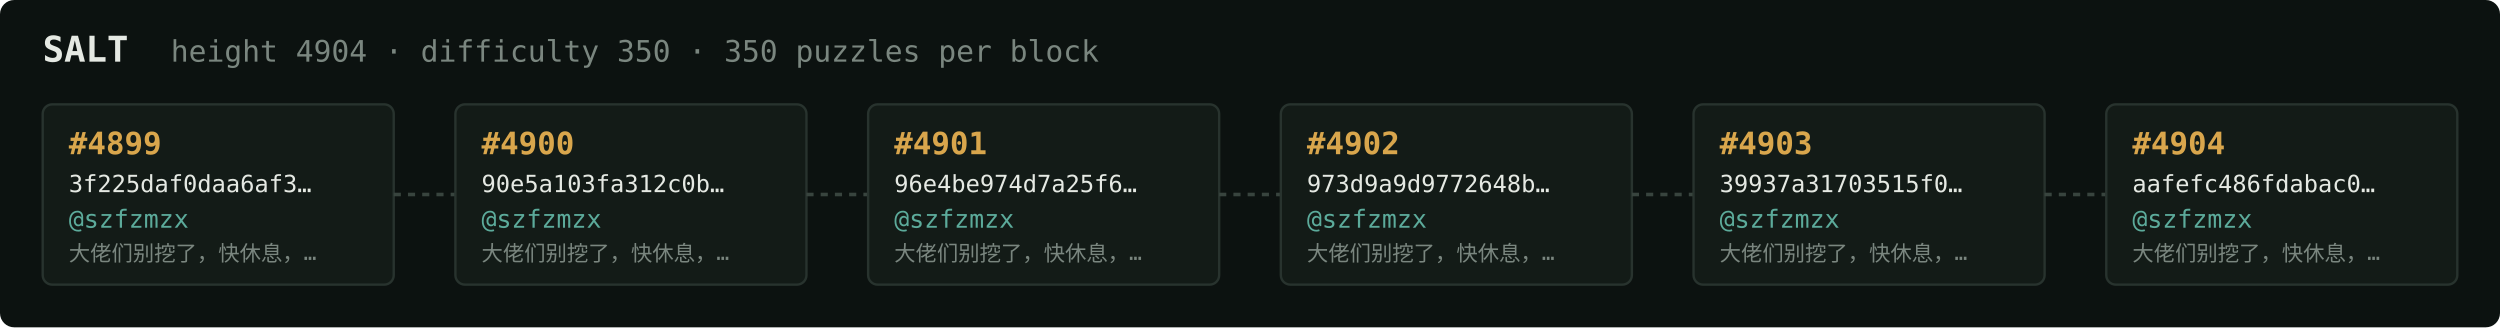
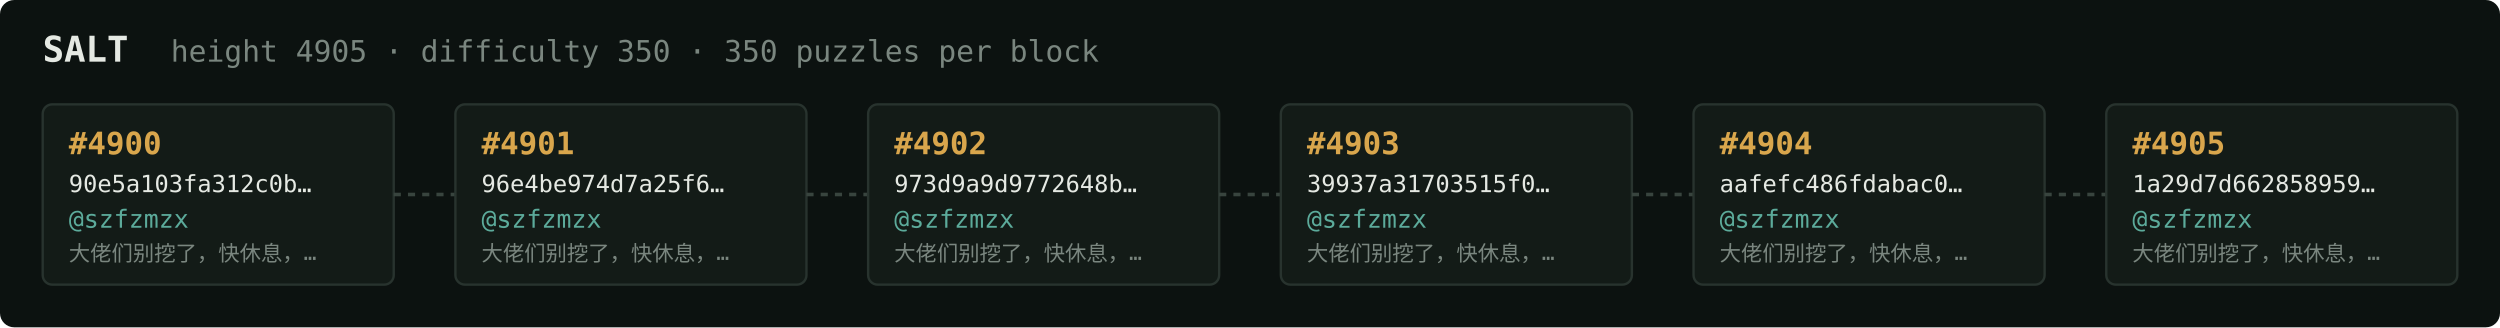
<svg xmlns="http://www.w3.org/2000/svg" width="1054" height="138" viewBox="0 0 1054 138" font-family="ui-monospace,SFMono-Regular,Menlo,monospace">
  <rect fill="#0c1210" width="1054" height="138" rx="6" />
  <text x="18" y="26" fill="#e5e9e3" font-size="15" font-weight="700">SALT</text>
-   <text x="72" y="26" fill="#7a867f" font-size="12.5">height 4904 · difficulty 350 · 350 puzzles per block</text>
+   <text x="72" y="26" fill="#7a867f" font-size="12.5">height 4905 · difficulty 350 · 350 puzzles per block</text>
  <rect x="18" y="44" width="148" height="76" rx="4" fill="#131b17" stroke="#28332e" stroke-width="1" />
-   <text x="29" y="65" fill="#d9a64c" font-size="13" font-weight="700">#4899</text>
-   <text x="29" y="81" fill="#e5e9e3" font-size="10">3f225daf0daa6af3…</text>
+   <text x="29" y="65" fill="#d9a64c" font-size="13" font-weight="700">#4900</text>
+   <text x="29" y="81" fill="#e5e9e3" font-size="10">90e5a103fa312c0b…</text>
  <text x="29" y="96" fill="#5cab9b" font-size="10.5">@szfzmzx</text>
  <text x="29" y="110" fill="#7a867f" font-size="9">大佬们别挖了，快休息，…</text>
  <line x1="166" y1="82.0" x2="192" y2="82.0" stroke="#38443e" stroke-width="1.5" stroke-dasharray="3 3" />
  <rect x="192" y="44" width="148" height="76" rx="4" fill="#131b17" stroke="#28332e" stroke-width="1" />
-   <text x="203" y="65" fill="#d9a64c" font-size="13" font-weight="700">#4900</text>
-   <text x="203" y="81" fill="#e5e9e3" font-size="10">90e5a103fa312c0b…</text>
+   <text x="203" y="65" fill="#d9a64c" font-size="13" font-weight="700">#4901</text>
+   <text x="203" y="81" fill="#e5e9e3" font-size="10">96e4be974d7a25f6…</text>
  <text x="203" y="96" fill="#5cab9b" font-size="10.5">@szfzmzx</text>
  <text x="203" y="110" fill="#7a867f" font-size="9">大佬们别挖了，快休息，…</text>
  <line x1="340" y1="82.0" x2="366" y2="82.0" stroke="#38443e" stroke-width="1.5" stroke-dasharray="3 3" />
  <rect x="366" y="44" width="148" height="76" rx="4" fill="#131b17" stroke="#28332e" stroke-width="1" />
-   <text x="377" y="65" fill="#d9a64c" font-size="13" font-weight="700">#4901</text>
-   <text x="377" y="81" fill="#e5e9e3" font-size="10">96e4be974d7a25f6…</text>
+   <text x="377" y="65" fill="#d9a64c" font-size="13" font-weight="700">#4902</text>
+   <text x="377" y="81" fill="#e5e9e3" font-size="10">973d9a9d9772648b…</text>
  <text x="377" y="96" fill="#5cab9b" font-size="10.5">@szfzmzx</text>
  <text x="377" y="110" fill="#7a867f" font-size="9">大佬们别挖了，快休息，…</text>
  <line x1="514" y1="82.0" x2="540" y2="82.0" stroke="#38443e" stroke-width="1.5" stroke-dasharray="3 3" />
  <rect x="540" y="44" width="148" height="76" rx="4" fill="#131b17" stroke="#28332e" stroke-width="1" />
-   <text x="551" y="65" fill="#d9a64c" font-size="13" font-weight="700">#4902</text>
-   <text x="551" y="81" fill="#e5e9e3" font-size="10">973d9a9d9772648b…</text>
+   <text x="551" y="65" fill="#d9a64c" font-size="13" font-weight="700">#4903</text>
+   <text x="551" y="81" fill="#e5e9e3" font-size="10">39937a31703515f0…</text>
  <text x="551" y="96" fill="#5cab9b" font-size="10.5">@szfzmzx</text>
  <text x="551" y="110" fill="#7a867f" font-size="9">大佬们别挖了，快休息，…</text>
  <line x1="688" y1="82.0" x2="714" y2="82.0" stroke="#38443e" stroke-width="1.5" stroke-dasharray="3 3" />
  <rect x="714" y="44" width="148" height="76" rx="4" fill="#131b17" stroke="#28332e" stroke-width="1" />
-   <text x="725" y="65" fill="#d9a64c" font-size="13" font-weight="700">#4903</text>
-   <text x="725" y="81" fill="#e5e9e3" font-size="10">39937a31703515f0…</text>
+   <text x="725" y="65" fill="#d9a64c" font-size="13" font-weight="700">#4904</text>
+   <text x="725" y="81" fill="#e5e9e3" font-size="10">aafefc486fdabac0…</text>
  <text x="725" y="96" fill="#5cab9b" font-size="10.5">@szfzmzx</text>
  <text x="725" y="110" fill="#7a867f" font-size="9">大佬们别挖了，快休息，…</text>
  <line x1="862" y1="82.0" x2="888" y2="82.0" stroke="#38443e" stroke-width="1.5" stroke-dasharray="3 3" />
  <rect x="888" y="44" width="148" height="76" rx="4" fill="#131b17" stroke="#28332e" stroke-width="1" />
-   <text x="899" y="65" fill="#d9a64c" font-size="13" font-weight="700">#4904</text>
-   <text x="899" y="81" fill="#e5e9e3" font-size="10">aafefc486fdabac0…</text>
+   <text x="899" y="65" fill="#d9a64c" font-size="13" font-weight="700">#4905</text>
+   <text x="899" y="81" fill="#e5e9e3" font-size="10">1a29d7d662858959…</text>
  <text x="899" y="96" fill="#5cab9b" font-size="10.5">@szfzmzx</text>
  <text x="899" y="110" fill="#7a867f" font-size="9">大佬们别挖了，快休息，…</text>
</svg>
